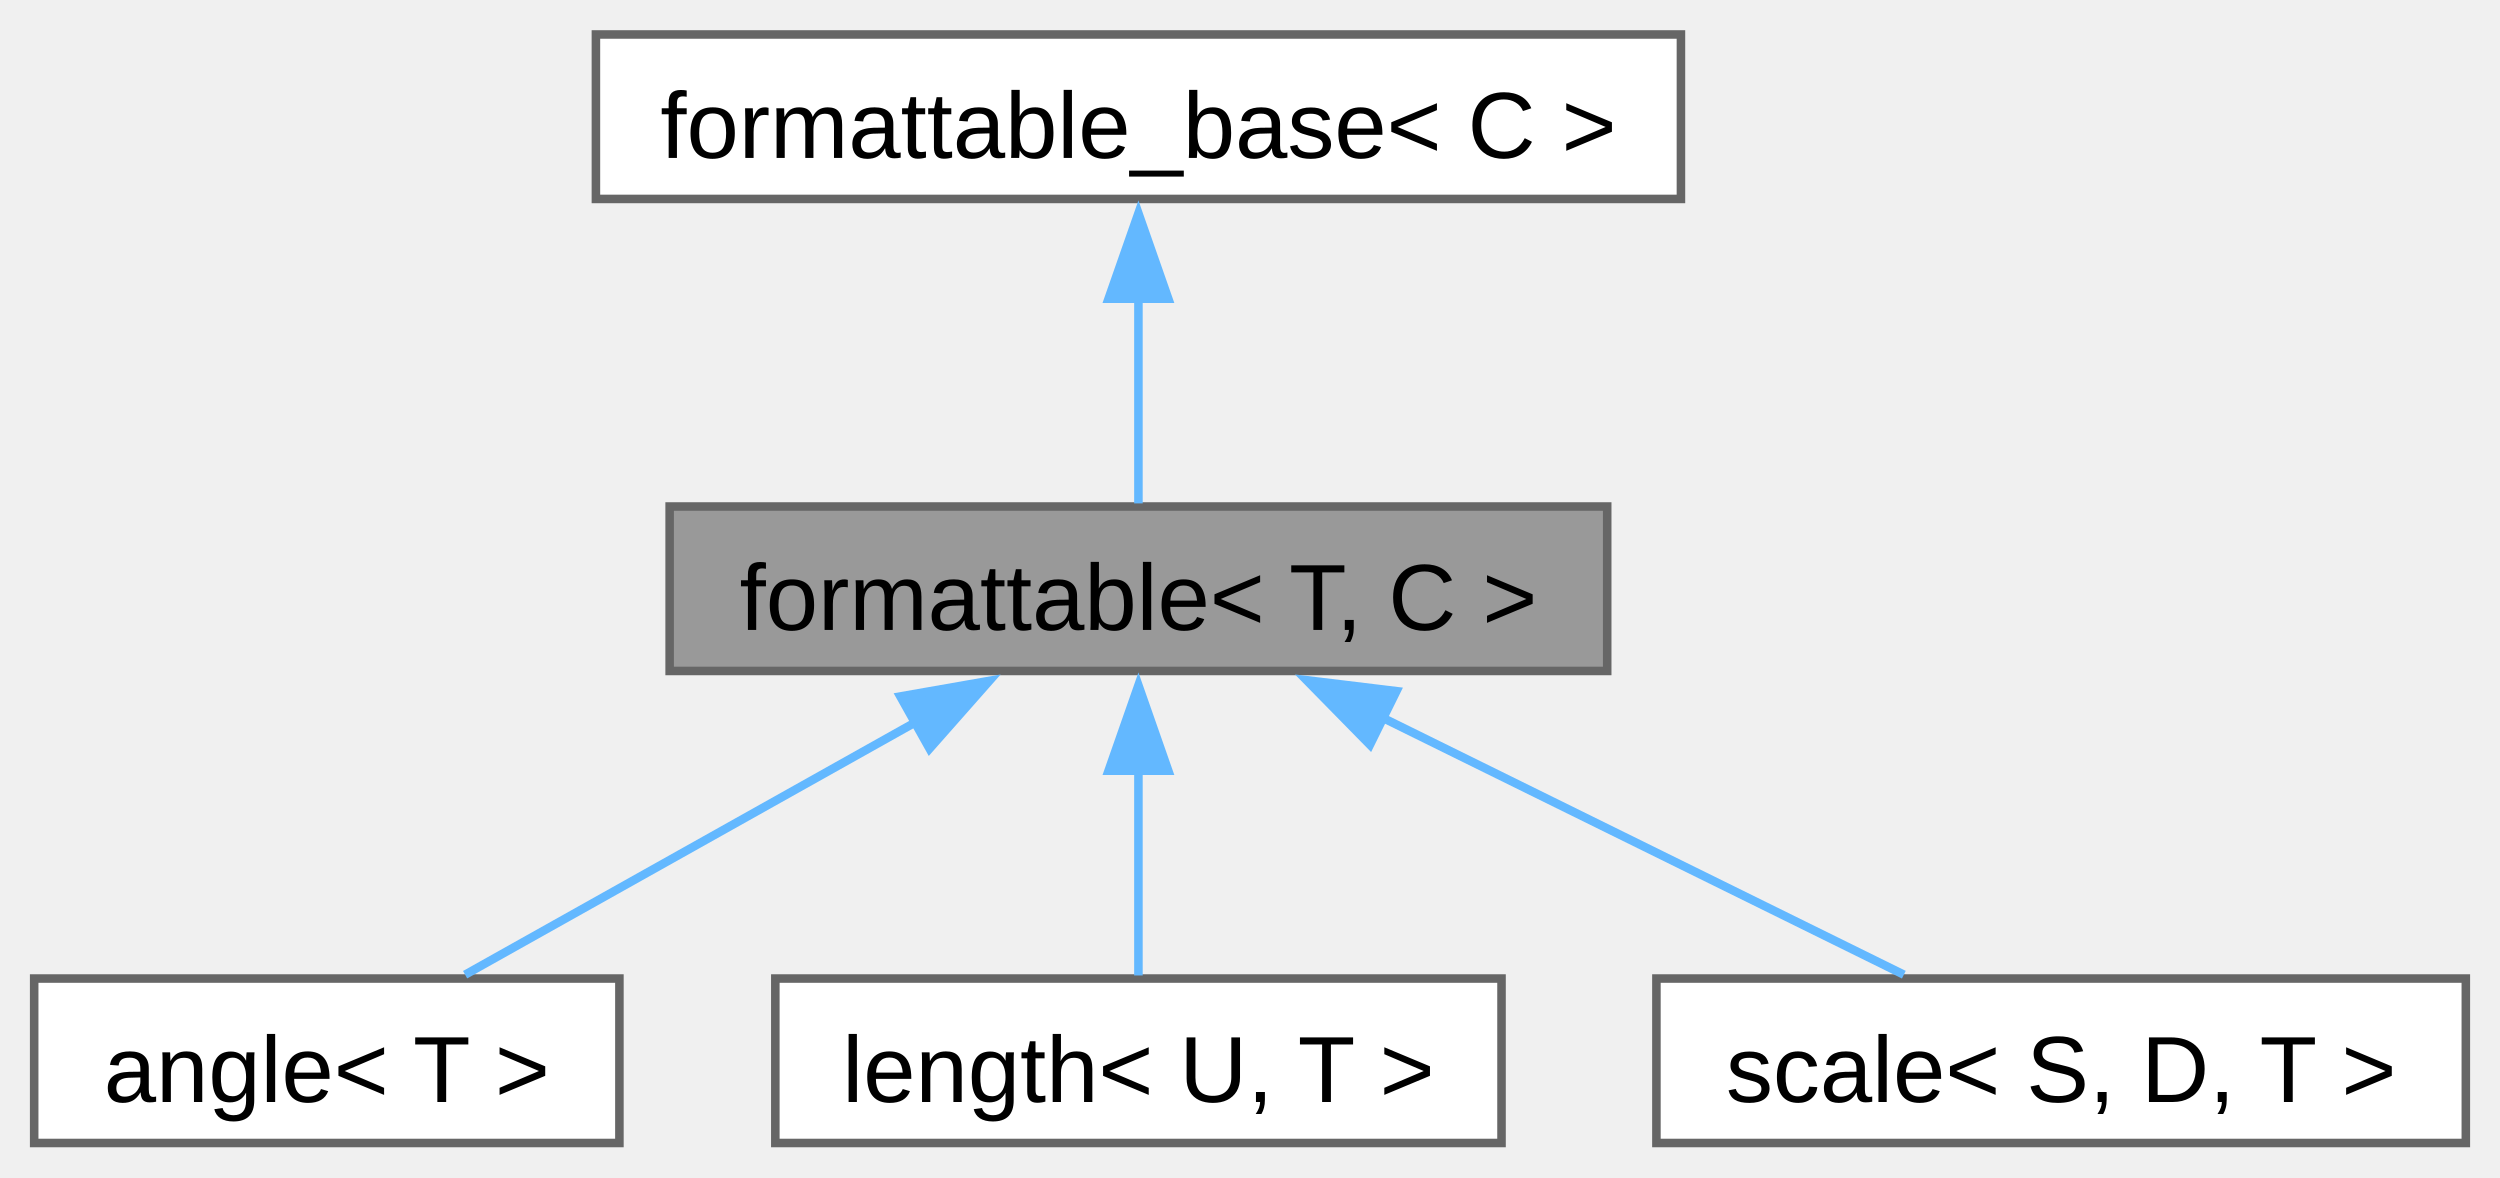
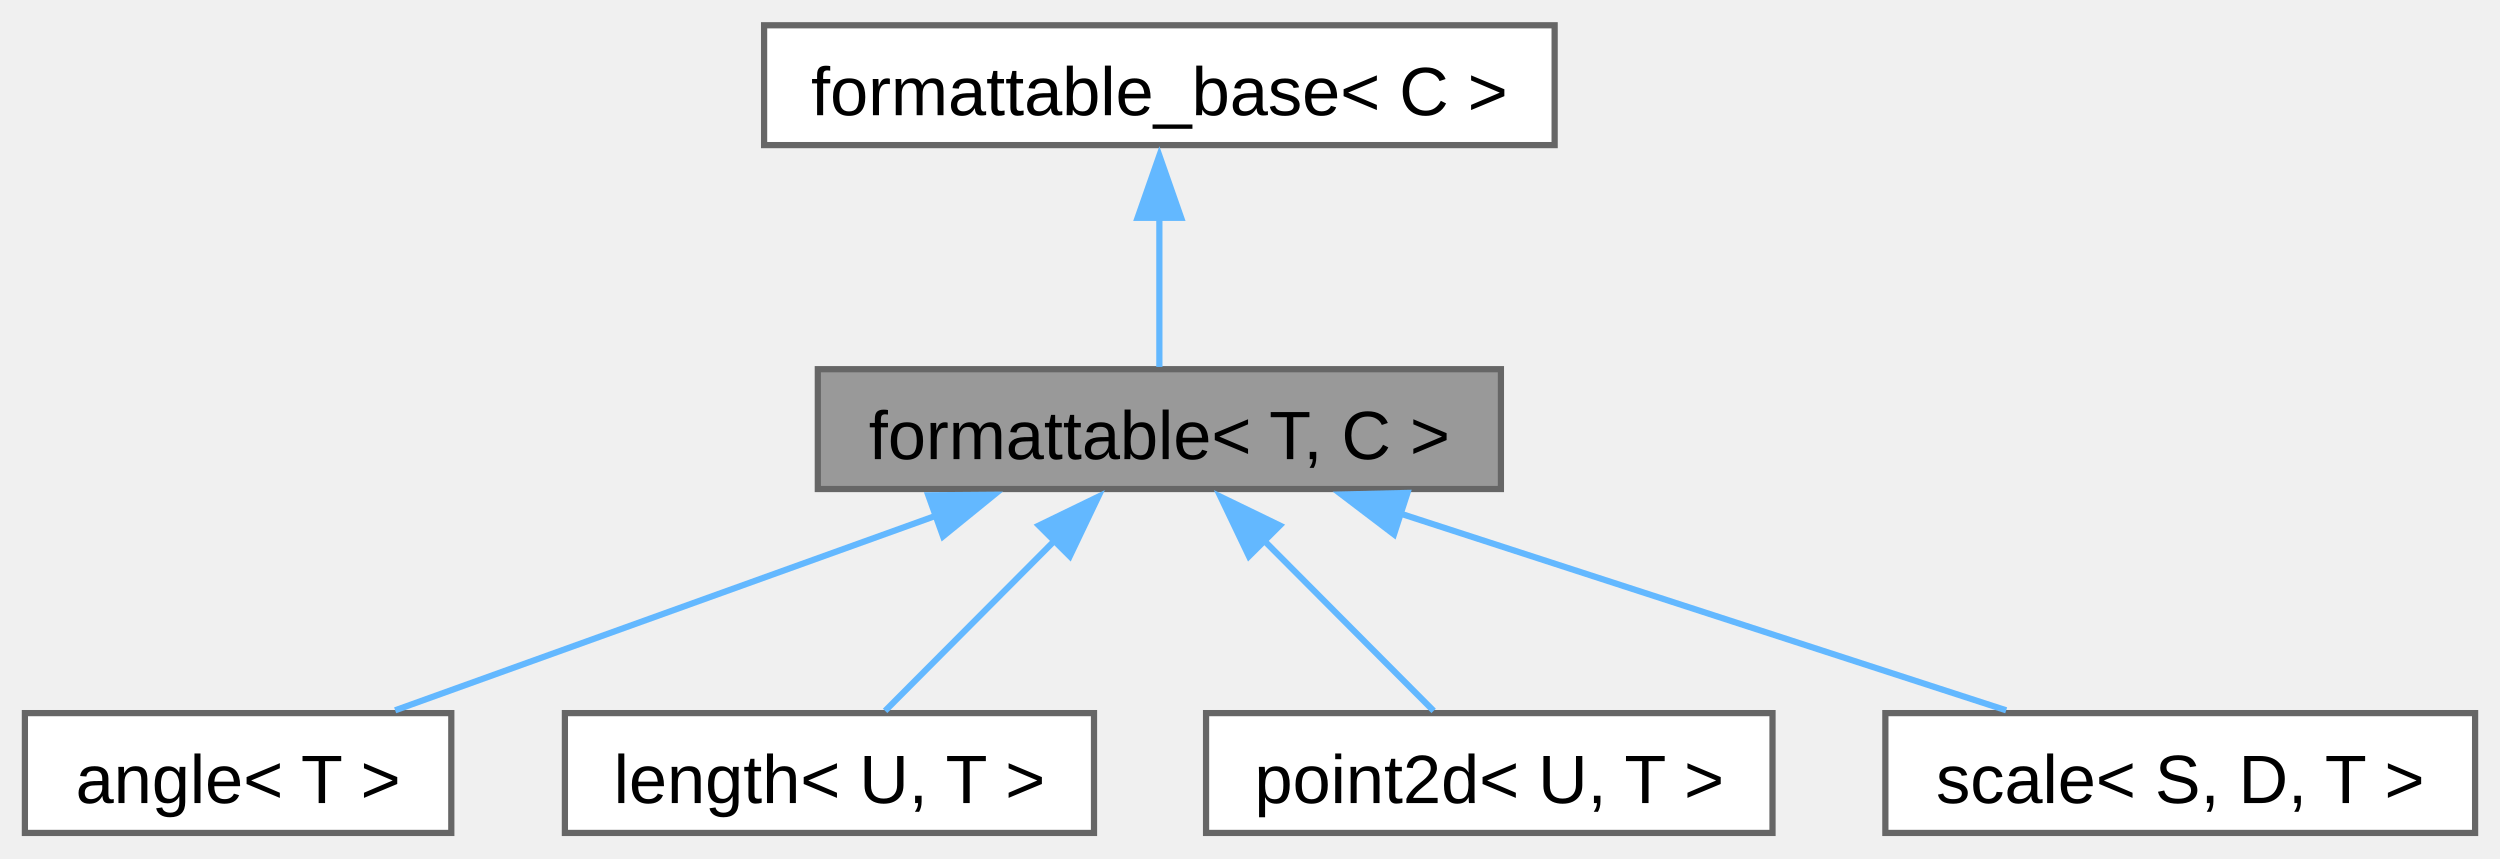
- <svg xmlns="http://www.w3.org/2000/svg" xmlns:xlink="http://www.w3.org/1999/xlink" width="293pt" height="138pt" viewBox="0.00 0.00 292.62 137.75">
+ <svg xmlns="http://www.w3.org/2000/svg" xmlns:xlink="http://www.w3.org/1999/xlink" width="402pt" height="138pt" viewBox="0.00 0.00 401.62 137.75">
  <g id="graph0" class="graph" transform="scale(1 1) rotate(0) translate(4 133.75)">
    <g id="Node000001" class="node">
      <g id="a_Node000001">
        <a xlink:title="Allows type to be converted to string and printed via standard streams or fmt.">
-           <polygon fill="#999999" stroke="#666666" points="184.12,-74.5 74.38,-74.5 74.38,-55.25 184.12,-55.25 184.12,-74.5" />
-           <text text-anchor="middle" x="129.25" y="-60.05" font-family="Arial" font-size="11.00">formattable&lt; T, C &gt;</text>
+           <polygon fill="#999999" stroke="#666666" points="237.12,-74.5 127.38,-74.5 127.38,-55.25 237.12,-55.25 237.12,-74.5" />
+           <text text-anchor="middle" x="182.25" y="-60.05" font-family="Arial" font-size="11.00">formattable&lt; T, C &gt;</text>
        </a>
      </g>
    </g>
    <g id="Node000003" class="node">
      <g id="a_Node000003">
        <a xlink:href="../../de/d4d/structfloppy_1_1math_1_1angle.html" target="_top" xlink:title="Newtype describing an angle.">
          <polygon fill="white" stroke="#666666" points="68.5,-19.25 0,-19.25 0,0 68.5,0 68.5,-19.25" />
          <text text-anchor="middle" x="34.25" y="-4.8" font-family="Arial" font-size="11.00">angle&lt; T &gt;</text>
        </a>
      </g>
    </g>
    <g id="edge2_Node000001_Node000003" class="edge">
      <g id="a_edge2_Node000001_Node000003">
        <a xlink:title=" ">
-           <path fill="none" stroke="#63b8ff" d="M103.32,-49.34C86.44,-39.88 64.94,-27.83 50.44,-19.7" />
-           <polygon fill="#63b8ff" stroke="#63b8ff" points="101.38,-52.27 111.81,-54.1 104.8,-46.16 101.38,-52.27" />
+           <path fill="none" stroke="#63b8ff" d="M146.61,-51.05C119.7,-41.37 83.44,-28.32 59.48,-19.7" />
+           <polygon fill="#63b8ff" stroke="#63b8ff" points="145.13,-54.24 155.72,-54.33 147.5,-47.65 145.13,-54.24" />
        </a>
      </g>
    </g>
    <g id="Node000004" class="node">
      <g id="a_Node000004">
        <a xlink:href="../../dd/dd1/classfloppy_1_1math_1_1length.html" target="_top" xlink:title="A one-dimensional distance with associated unit of measurement.">
          <polygon fill="white" stroke="#666666" points="171.75,-19.25 86.75,-19.25 86.75,0 171.75,0 171.75,-19.25" />
          <text text-anchor="middle" x="129.25" y="-4.8" font-family="Arial" font-size="11.00">length&lt; U, T &gt;</text>
        </a>
      </g>
    </g>
    <g id="edge3_Node000001_Node000004" class="edge">
      <g id="a_edge3_Node000001_Node000004">
        <a xlink:title=" ">
-           <path fill="none" stroke="#63b8ff" d="M129.25,-43.63C129.25,-35.34 129.25,-26.17 129.25,-19.61" />
-           <polygon fill="#63b8ff" stroke="#63b8ff" points="125.75,-43.57 129.25,-53.57 132.75,-43.57 125.75,-43.57" />
+           <path fill="none" stroke="#63b8ff" d="M165.53,-47.07C156.47,-37.98 145.65,-27.1 138.19,-19.61" />
+           <polygon fill="#63b8ff" stroke="#63b8ff" points="162.9,-49.39 172.43,-54.01 167.86,-44.45 162.9,-49.39" />
        </a>
      </g>
    </g>
    <g id="Node000005" class="node">
      <g id="a_Node000005">
-         <a xlink:href="../../db/db2/structfloppy_1_1math_1_1scale.html" target="_top" xlink:title="A scaling factor between two different units of measurement.">
-           <polygon fill="white" stroke="#666666" points="284.62,-19.25 189.88,-19.25 189.88,0 284.62,0 284.62,-19.25" />
-           <text text-anchor="middle" x="237.25" y="-4.8" font-family="Arial" font-size="11.00">scale&lt; S, D, T &gt;</text>
+         <a xlink:href="../../db/d35/classfloppy_1_1math_1_1point2d.html" target="_top" xlink:title="A two-dimensional point tagged with a unit.">
+           <polygon fill="white" stroke="#666666" points="280.75,-19.25 189.75,-19.25 189.75,0 280.75,0 280.75,-19.25" />
+           <text text-anchor="middle" x="235.25" y="-4.8" font-family="Arial" font-size="11.00">point2d&lt; U, T &gt;</text>
        </a>
      </g>
    </g>
    <g id="edge4_Node000001_Node000005" class="edge">
      <g id="a_edge4_Node000001_Node000005">
        <a xlink:title=" ">
-           <path fill="none" stroke="#63b8ff" d="M157.64,-49.87C177,-40.33 202.05,-27.98 218.84,-19.7" />
-           <polygon fill="#63b8ff" stroke="#63b8ff" points="156.35,-46.61 148.93,-54.17 159.45,-52.89 156.35,-46.61" />
+           <path fill="none" stroke="#63b8ff" d="M198.97,-47.07C208.03,-37.98 218.85,-27.1 226.31,-19.61" />
+           <polygon fill="#63b8ff" stroke="#63b8ff" points="196.64,-44.45 192.07,-54.01 201.6,-49.39 196.64,-44.45" />
+         </a>
+       </g>
+     </g>
+     <g id="Node000006" class="node">
+       <g id="a_Node000006">
+         <a xlink:href="../../db/db2/structfloppy_1_1math_1_1scale.html" target="_top" xlink:title="A scaling factor between two different units of measurement.">
+           <polygon fill="white" stroke="#666666" points="393.62,-19.25 298.88,-19.25 298.88,0 393.62,0 393.62,-19.25" />
+           <text text-anchor="middle" x="346.25" y="-4.8" font-family="Arial" font-size="11.00">scale&lt; S, D, T &gt;</text>
+         </a>
+       </g>
+     </g>
+     <g id="edge5_Node000001_Node000006" class="edge">
+       <g id="a_edge5_Node000001_Node000006">
+         <a xlink:title=" ">
+           <path fill="none" stroke="#63b8ff" d="M220.95,-51.31C250.84,-41.6 291.5,-28.4 318.29,-19.7" />
+           <polygon fill="#63b8ff" stroke="#63b8ff" points="219.94,-47.96 211.51,-54.37 222.1,-54.62 219.94,-47.96" />
        </a>
      </g>
    </g>
    <g id="Node000002" class="node">
      <g id="a_Node000002">
        <a xlink:href="../../d5/d4f/structfloppy_1_1traits_1_1detail_1_1formattable__base.html" target="_top" xlink:title="Interface, providing to_string method.">
-           <polygon fill="white" stroke="#666666" points="192.75,-129.75 65.75,-129.75 65.75,-110.5 192.75,-110.5 192.75,-129.75" />
-           <text text-anchor="middle" x="129.25" y="-115.3" font-family="Arial" font-size="11.00">formattable_base&lt; C &gt;</text>
+           <polygon fill="white" stroke="#666666" points="245.75,-129.75 118.75,-129.75 118.75,-110.5 245.75,-110.5 245.75,-129.75" />
+           <text text-anchor="middle" x="182.25" y="-115.3" font-family="Arial" font-size="11.00">formattable_base&lt; C &gt;</text>
        </a>
      </g>
    </g>
    <g id="edge1_Node000001_Node000002" class="edge">
      <g id="a_edge1_Node000001_Node000002">
        <a xlink:title=" ">
-           <path fill="none" stroke="#63b8ff" d="M129.25,-98.88C129.25,-90.59 129.25,-81.42 129.25,-74.86" />
-           <polygon fill="#63b8ff" stroke="#63b8ff" points="125.75,-98.82 129.25,-108.82 132.75,-98.82 125.75,-98.82" />
+           <path fill="none" stroke="#63b8ff" d="M182.25,-98.88C182.25,-90.59 182.25,-81.42 182.25,-74.86" />
+           <polygon fill="#63b8ff" stroke="#63b8ff" points="178.75,-98.82 182.25,-108.82 185.75,-98.82 178.75,-98.82" />
        </a>
      </g>
    </g>
  </g>
</svg>
